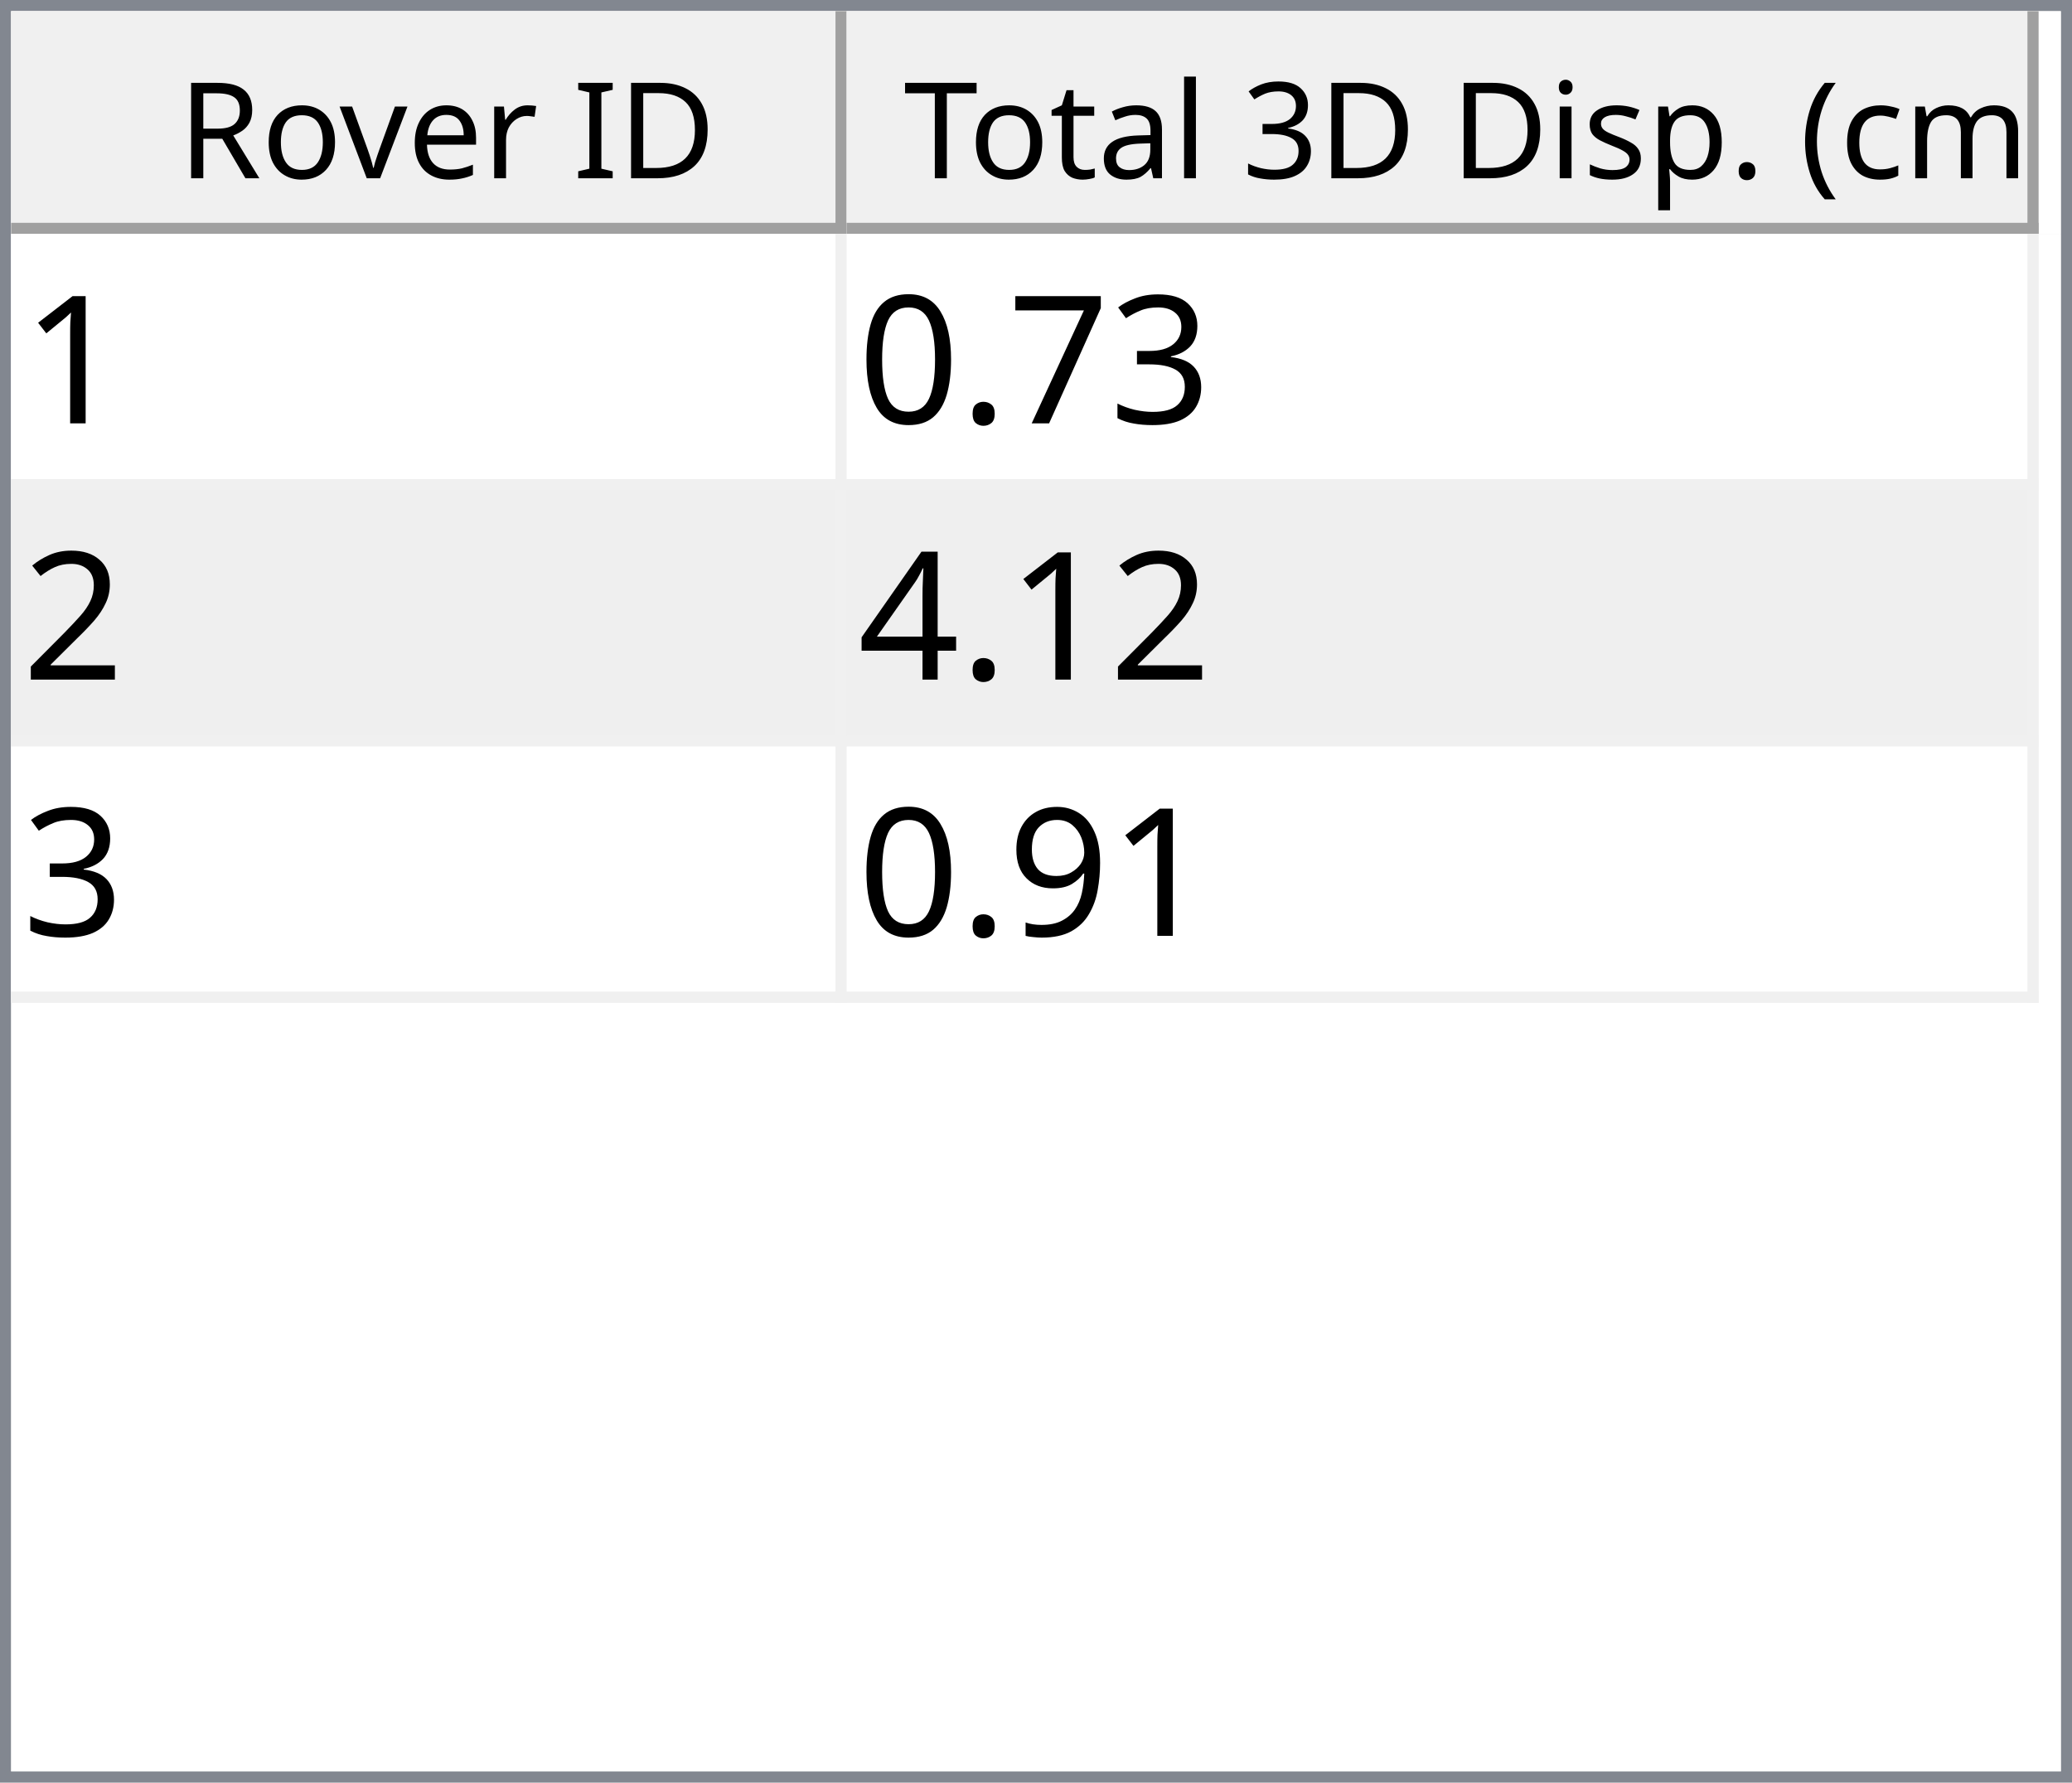
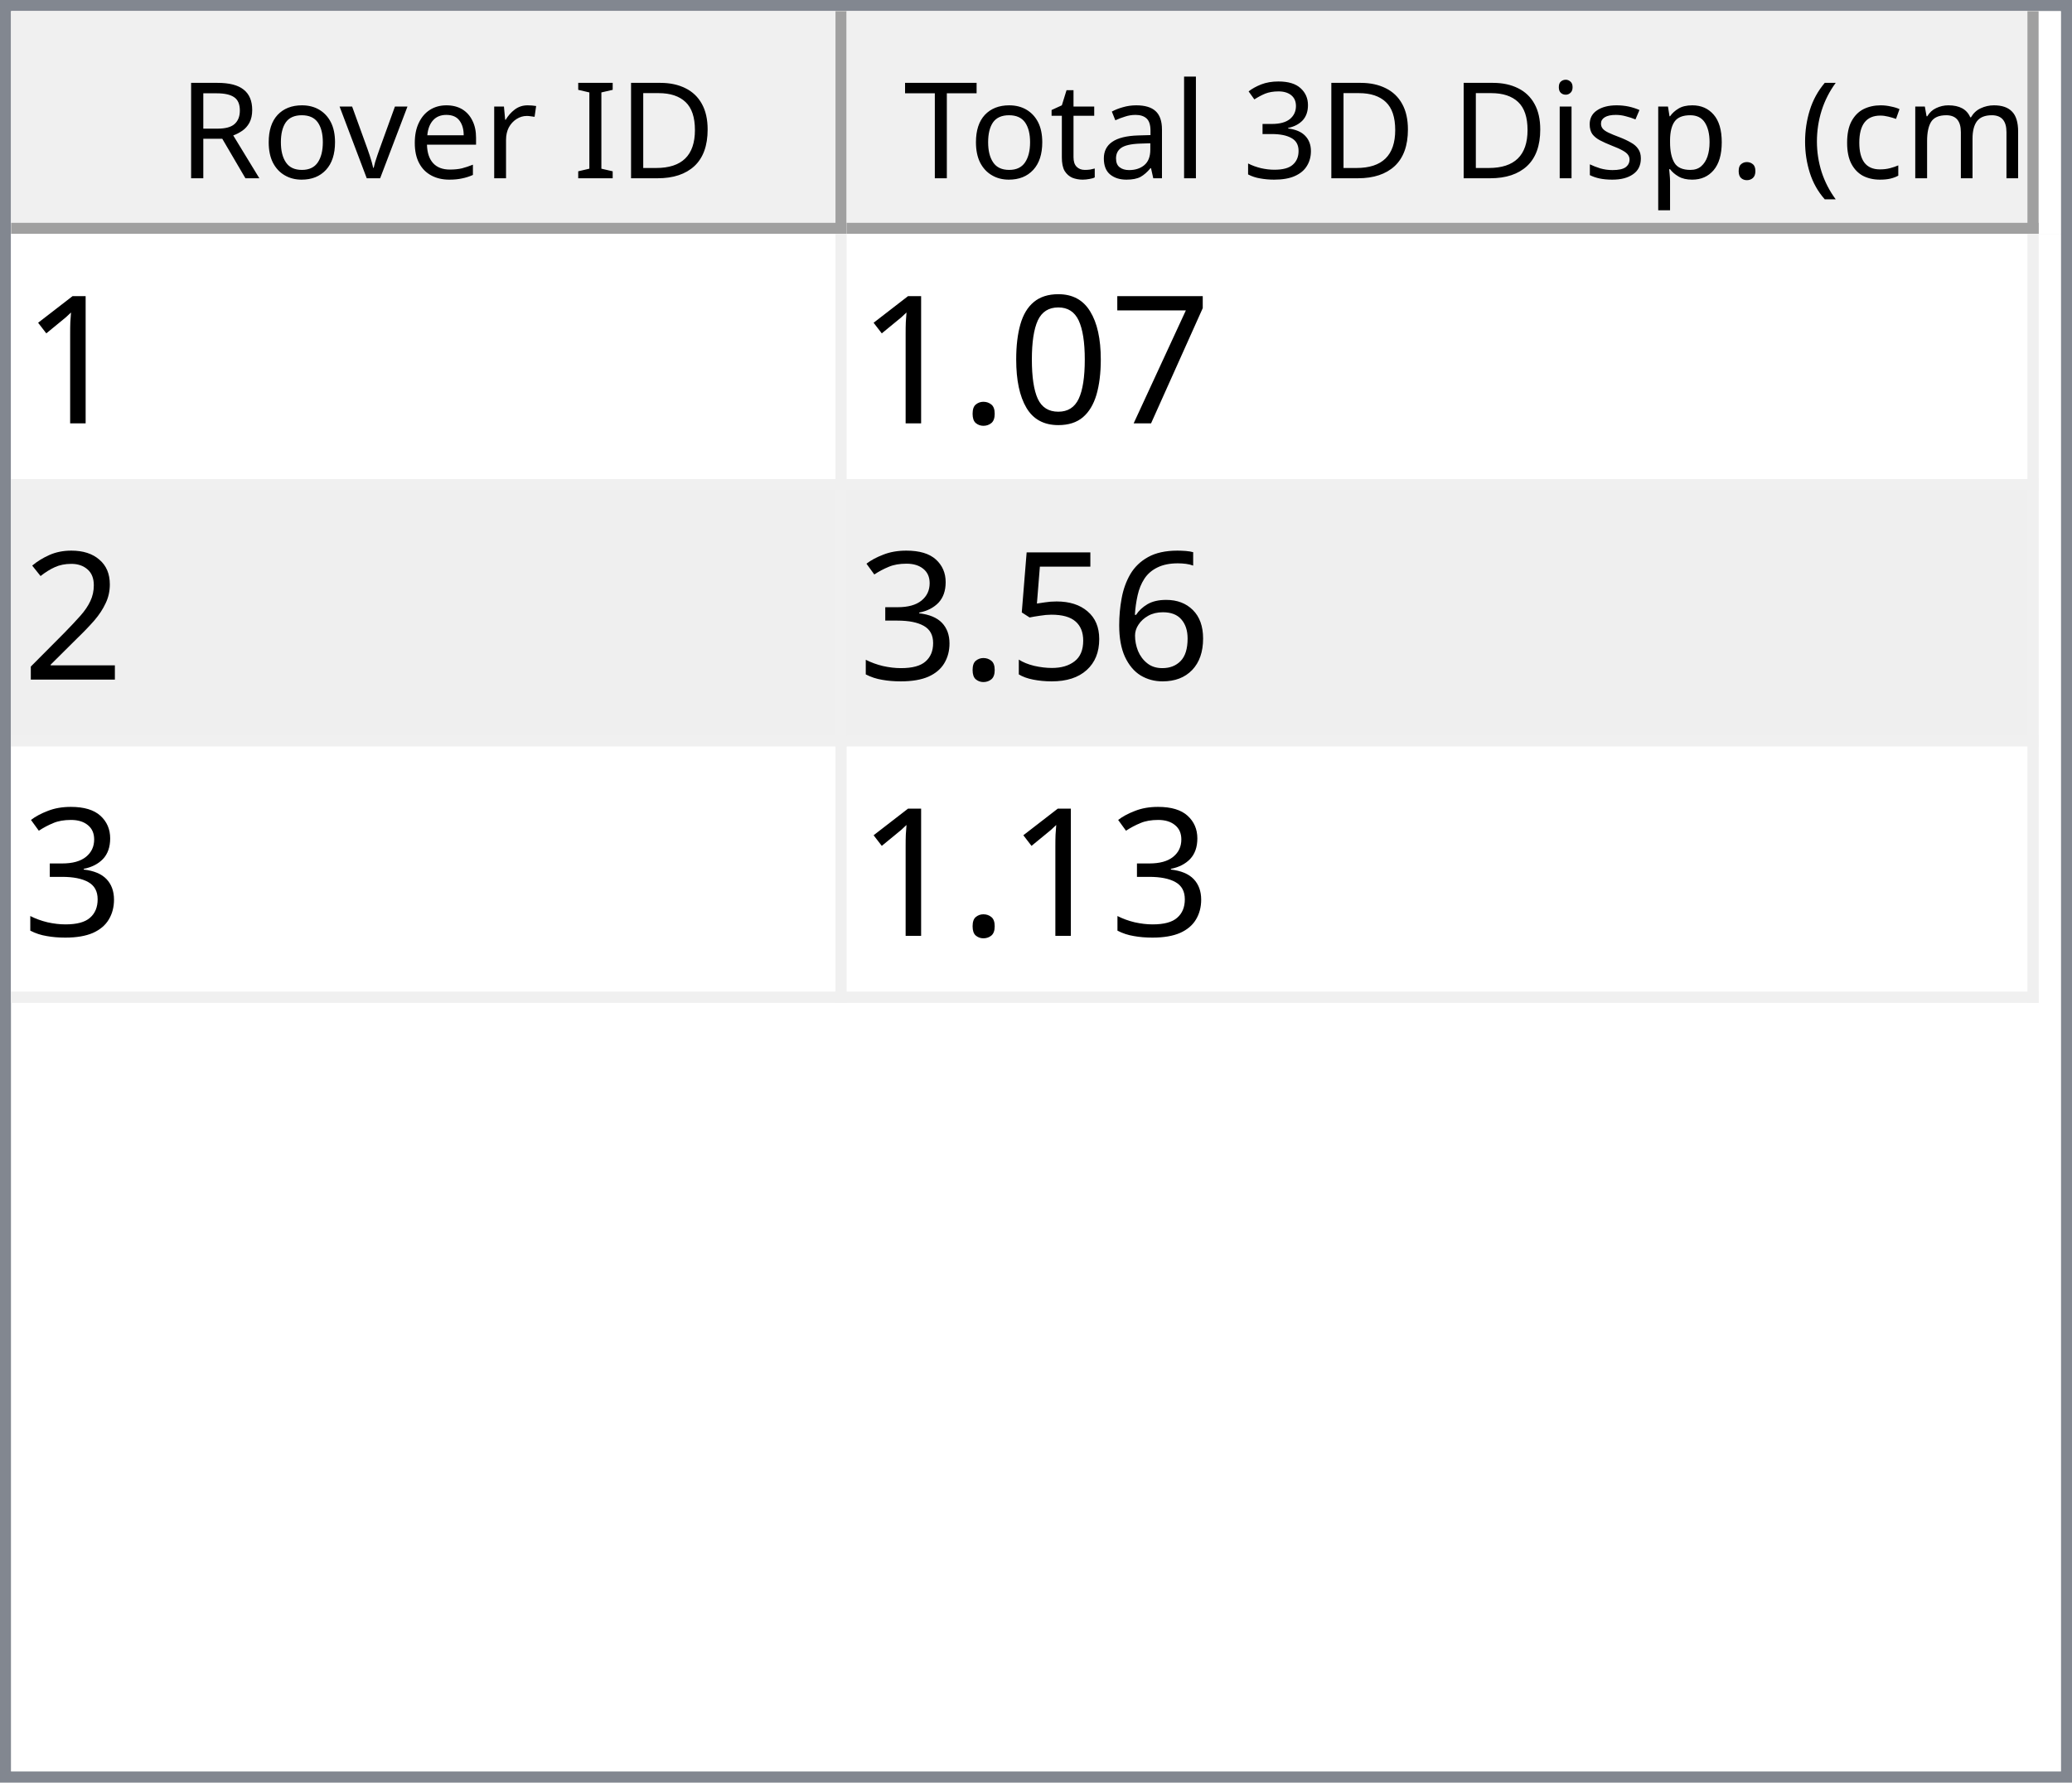
<svg xmlns="http://www.w3.org/2000/svg" style="fill-opacity:1; color-rendering:auto; color-interpolation:auto; text-rendering:auto; stroke:black; stroke-linecap:square; stroke-miterlimit:10; shape-rendering:auto; stroke-opacity:1; fill:black; stroke-dasharray:none; font-weight:normal; stroke-width:1; font-family:'Dialog'; font-style:normal; stroke-linejoin:miter; font-size:12px; stroke-dashoffset:0; image-rendering:auto;" width="186" height="160">
  <defs id="genericDefs" />
  <g>
    <defs id="defs1">
      <clipPath clipPathUnits="userSpaceOnUse" id="clipPath1">
        <path d="M0 0 L186 0 L186 160 L0 160 L0 0 Z" />
      </clipPath>
      <clipPath clipPathUnits="userSpaceOnUse" id="clipPath2">
        <path d="M0 0 L0 160 L186 160 L186 0 Z" />
      </clipPath>
      <clipPath clipPathUnits="userSpaceOnUse" id="clipPath3">
        <path d="M0 0 L0 20 L184 20 L184 0 Z" />
      </clipPath>
      <clipPath clipPathUnits="userSpaceOnUse" id="clipPath4">
        <path d="M0 0 L0 20 L75 20 L75 0 Z" />
      </clipPath>
      <clipPath clipPathUnits="userSpaceOnUse" id="clipPath5">
        <path d="M1 1 L1 19 L74 19 L74 1 Z" />
      </clipPath>
      <clipPath clipPathUnits="userSpaceOnUse" id="clipPath6">
        <path d="M0 0 L0 18 L73 18 L73 0 Z" />
      </clipPath>
      <clipPath clipPathUnits="userSpaceOnUse" id="clipPath7">
        <path d="M-0.5 -0.5 L-0.5 19.5 L74.5 19.5 L74.5 -0.5 Z" />
      </clipPath>
      <clipPath clipPathUnits="userSpaceOnUse" id="clipPath8">
        <path d="M0 0 L0 20 L107 20 L107 0 Z" />
      </clipPath>
      <clipPath clipPathUnits="userSpaceOnUse" id="clipPath9">
        <path d="M1 1 L1 19 L106 19 L106 1 Z" />
      </clipPath>
      <clipPath clipPathUnits="userSpaceOnUse" id="clipPath10">
        <path d="M0 0 L0 18 L105 18 L105 0 Z" />
      </clipPath>
      <clipPath clipPathUnits="userSpaceOnUse" id="clipPath11">
        <path d="M-0.5 -0.5 L-0.5 19.5 L106.5 19.5 L106.5 -0.5 Z" />
      </clipPath>
      <clipPath clipPathUnits="userSpaceOnUse" id="clipPath12">
        <path d="M0 0 L0 138 L184 138 L184 0 Z" />
      </clipPath>
      <clipPath clipPathUnits="userSpaceOnUse" id="clipPath13">
        <path d="M0 0 L0 69 L182 69 L182 0 Z" />
      </clipPath>
      <clipPath clipPathUnits="userSpaceOnUse" id="clipPath14">
        <path d="M-0.5 -0.5 L-0.5 68.5 L181.5 68.5 L181.5 -0.5 Z" />
      </clipPath>
      <clipPath clipPathUnits="userSpaceOnUse" id="clipPath15">
        <path d="M0 0 L0 22 L74 22 L74 0 Z" />
      </clipPath>
      <clipPath clipPathUnits="userSpaceOnUse" id="clipPath16">
        <path d="M0 0 L0 22 L106 22 L106 0 Z" />
      </clipPath>
      <font horiz-adv-x="64.551" id="font1">
        <font-face ascent="107.91" descent="25.098" units-per-em="100" style="font-style:normal; font-family:Segoe UI; font-weight:normal;" />
        <missing-glyph horiz-adv-x="64.551" d="M8.109 0 L8.109 68.266 L56.453 68.266 L56.453 0 L8.109 0 ZM15.328 7.234 L49.219 7.234 L49.219 61.031 L15.328 61.031 L15.328 7.234 Z" />
        <glyph unicode="D" horiz-adv-x="70.117" d="M9.188 0 L9.188 70.016 L28.516 70.016 Q65.531 70.016 65.531 35.891 Q65.531 19.672 55.25 9.836 Q44.969 0 27.734 0 L9.188 0 ZM17.391 62.594 L17.391 7.422 L27.828 7.422 Q41.609 7.422 49.273 14.797 Q56.938 22.172 56.938 35.688 Q56.938 62.594 28.328 62.594 L17.391 62.594 Z" />
        <glyph unicode="I" horiz-adv-x="26.611" d="M17.391 0 L9.188 0 L9.188 70.016 L17.391 70.016 L17.391 0 Z" />
        <glyph unicode=" " horiz-adv-x="27.393" d="" />
        <glyph unicode="r" horiz-adv-x="34.766" d="M34.188 41.891 Q32.078 43.5 28.125 43.5 Q23 43.5 19.555 38.672 Q16.109 33.844 16.109 25.484 L16.109 0 L8.109 0 L8.109 50 L16.109 50 L16.109 39.703 L16.312 39.703 Q18.016 44.969 21.531 47.922 Q25.047 50.875 29.391 50.875 Q32.516 50.875 34.188 50.203 L34.188 41.891 Z" />
        <glyph unicode="e" horiz-adv-x="52.295" d="M48.297 23 L12.984 23 Q13.188 14.656 17.484 10.109 Q21.781 5.562 29.297 5.562 Q37.75 5.562 44.828 11.141 L44.828 3.609 Q38.234 -1.172 27.391 -1.172 Q16.797 -1.172 10.742 5.641 Q4.688 12.453 4.688 24.812 Q4.688 36.469 11.305 43.82 Q17.922 51.172 27.734 51.172 Q37.547 51.172 42.922 44.828 Q48.297 38.484 48.297 27.203 L48.297 23 ZM40.094 29.781 Q40.047 36.719 36.75 40.578 Q33.453 44.438 27.594 44.438 Q21.922 44.438 17.969 40.383 Q14.016 36.328 13.094 29.781 L40.094 29.781 Z" />
        <glyph unicode="v" horiz-adv-x="47.9" d="M47.406 50 L27.484 0 L19.625 0 L0.688 50 L9.469 50 L22.172 13.672 Q23.578 9.672 23.922 6.688 L24.125 6.688 Q24.609 10.453 25.688 13.484 L38.969 50 L47.406 50 Z" />
        <glyph unicode="o" horiz-adv-x="58.594" d="M29 -1.172 Q17.922 -1.172 11.305 5.836 Q4.688 12.844 4.688 24.422 Q4.688 37.016 11.57 44.094 Q18.453 51.172 30.172 51.172 Q41.359 51.172 47.633 44.289 Q53.906 37.406 53.906 25.203 Q53.906 13.234 47.141 6.031 Q40.375 -1.172 29 -1.172 ZM29.594 44.438 Q21.875 44.438 17.383 39.188 Q12.891 33.938 12.891 24.703 Q12.891 15.828 17.43 10.695 Q21.969 5.562 29.594 5.562 Q37.359 5.562 41.531 10.594 Q45.703 15.625 45.703 24.906 Q45.703 34.281 41.531 39.359 Q37.359 44.438 29.594 44.438 Z" />
        <glyph unicode="R" horiz-adv-x="59.814" d="M59.375 0 L49.609 0 L37.891 19.625 Q36.281 22.359 34.766 24.289 Q33.25 26.219 31.664 27.438 Q30.078 28.656 28.25 29.219 Q26.422 29.781 24.125 29.781 L17.391 29.781 L17.391 0 L9.188 0 L9.188 70.016 L30.078 70.016 Q34.672 70.016 38.555 68.867 Q42.438 67.719 45.289 65.375 Q48.141 63.031 49.758 59.547 Q51.375 56.062 51.375 51.375 Q51.375 47.703 50.273 44.656 Q49.172 41.609 47.148 39.211 Q45.125 36.812 42.266 35.133 Q39.406 33.453 35.844 32.516 L35.844 32.328 Q37.594 31.547 38.891 30.547 Q40.188 29.547 41.359 28.18 Q42.531 26.812 43.68 25.078 Q44.828 23.344 46.234 21.047 L59.375 0 ZM17.391 62.594 L17.391 37.203 L28.516 37.203 Q31.594 37.203 34.203 38.133 Q36.812 39.062 38.719 40.797 Q40.625 42.531 41.703 45.047 Q42.781 47.562 42.781 50.688 Q42.781 56.297 39.141 59.445 Q35.5 62.594 28.609 62.594 L17.391 62.594 Z" />
        <glyph unicode=")" horiz-adv-x="30.176" d="M8.297 -15.922 L1.172 -15.922 Q16.406 2.344 16.406 26.812 Q16.406 51.469 1.078 70.016 L8.297 70.016 Q23.531 52.156 23.531 26.703 Q23.531 1.375 8.297 -15.922 Z" />
        <glyph unicode="m" horiz-adv-x="86.133" d="M79.109 0 L71.094 0 L71.094 28.719 Q71.094 37.016 68.531 40.727 Q65.969 44.438 59.906 44.438 Q54.781 44.438 51.195 39.75 Q47.609 35.062 47.609 28.516 L47.609 0 L39.594 0 L39.594 29.688 Q39.594 44.438 28.219 44.438 Q22.953 44.438 19.531 40.016 Q16.109 35.594 16.109 28.516 L16.109 0 L8.109 0 L8.109 50 L16.109 50 L16.109 42.094 L16.312 42.094 Q21.625 51.172 31.844 51.172 Q36.969 51.172 40.773 48.312 Q44.578 45.453 46 40.828 Q51.562 51.172 62.594 51.172 Q79.109 51.172 79.109 30.812 L79.109 0 Z" />
        <glyph unicode="c" horiz-adv-x="46.191" d="M42.188 2.297 Q36.422 -1.172 28.516 -1.172 Q17.828 -1.172 11.258 5.789 Q4.688 12.75 4.688 23.828 Q4.688 36.188 11.766 43.68 Q18.844 51.172 30.672 51.172 Q37.25 51.172 42.281 48.734 L42.281 40.531 Q36.719 44.438 30.375 44.438 Q22.703 44.438 17.797 38.945 Q12.891 33.453 12.891 24.516 Q12.891 15.719 17.508 10.641 Q22.125 5.562 29.891 5.562 Q36.422 5.562 42.188 9.906 L42.188 2.297 Z" />
        <glyph unicode="(" horiz-adv-x="30.176" d="M29.109 -15.922 L21.969 -15.922 Q6.844 1.375 6.844 26.703 Q6.844 52.156 21.969 70.016 L29.203 70.016 Q13.875 51.469 13.875 26.812 Q13.875 2.344 29.109 -15.922 Z" />
        <glyph unicode="." horiz-adv-x="21.68" d="M10.891 -1.078 Q8.641 -1.078 7.055 0.539 Q5.469 2.156 5.469 4.391 Q5.469 6.641 7.055 8.273 Q8.641 9.906 10.891 9.906 Q13.188 9.906 14.797 8.273 Q16.406 6.641 16.406 4.391 Q16.406 2.156 14.797 0.539 Q13.188 -1.078 10.891 -1.078 Z" />
        <glyph unicode="p" horiz-adv-x="58.789" d="M16.312 7.234 L16.109 7.234 L16.109 -23 L8.109 -23 L8.109 50 L16.109 50 L16.109 41.219 L16.312 41.219 Q22.219 51.172 33.594 51.172 Q43.266 51.172 48.688 44.461 Q54.109 37.75 54.109 26.469 Q54.109 13.922 48 6.375 Q41.891 -1.172 31.297 -1.172 Q21.578 -1.172 16.312 7.234 ZM16.109 27.391 L16.109 20.406 Q16.109 14.203 20.141 9.883 Q24.172 5.562 30.375 5.562 Q37.641 5.562 41.773 11.133 Q45.906 16.703 45.906 26.609 Q45.906 34.969 42.047 39.703 Q38.188 44.438 31.594 44.438 Q24.609 44.438 20.359 39.578 Q16.109 34.719 16.109 27.391 Z" />
        <glyph unicode="s" horiz-adv-x="42.432" d="M5.078 1.812 L5.078 10.406 Q11.625 5.562 19.484 5.562 Q30.031 5.562 30.031 12.594 Q30.031 14.594 29.125 15.992 Q28.219 17.391 26.68 18.461 Q25.141 19.531 23.07 20.383 Q21 21.234 18.609 22.172 Q15.281 23.484 12.766 24.828 Q10.25 26.172 8.57 27.859 Q6.891 29.547 6.031 31.695 Q5.172 33.844 5.172 36.719 Q5.172 40.234 6.789 42.945 Q8.406 45.656 11.086 47.484 Q13.766 49.312 17.211 50.242 Q20.656 51.172 24.312 51.172 Q30.812 51.172 35.938 48.922 L35.938 40.828 Q30.422 44.438 23.25 44.438 Q21 44.438 19.195 43.922 Q17.391 43.406 16.094 42.477 Q14.797 41.547 14.086 40.258 Q13.375 38.969 13.375 37.406 Q13.375 35.453 14.086 34.133 Q14.797 32.812 16.164 31.789 Q17.531 30.766 19.484 29.938 Q21.438 29.109 23.922 28.125 Q27.25 26.859 29.883 25.516 Q32.516 24.172 34.375 22.484 Q36.234 20.797 37.234 18.602 Q38.234 16.406 38.234 13.375 Q38.234 9.672 36.602 6.938 Q34.969 4.203 32.234 2.398 Q29.5 0.594 25.93 -0.289 Q22.359 -1.172 18.453 -1.172 Q10.75 -1.172 5.078 1.812 Z" />
        <glyph unicode="i" horiz-adv-x="24.219" d="M12.203 62.703 Q10.062 62.703 8.547 64.164 Q7.031 65.625 7.031 67.875 Q7.031 70.125 8.547 71.609 Q10.062 73.094 12.203 73.094 Q14.406 73.094 15.945 71.609 Q17.484 70.125 17.484 67.875 Q17.484 65.719 15.945 64.211 Q14.406 62.703 12.203 62.703 ZM16.109 0 L8.109 0 L8.109 50 L16.109 50 L16.109 0 Z" />
        <glyph unicode="3" horiz-adv-x="53.906" d="M46.531 19.828 Q46.531 15.094 44.75 11.211 Q42.969 7.328 39.719 4.57 Q36.469 1.812 31.93 0.297 Q27.391 -1.219 21.922 -1.219 Q11.922 -1.219 6 2.594 L6 11.188 Q13.094 5.609 22.219 5.609 Q25.875 5.609 28.828 6.539 Q31.781 7.469 33.906 9.227 Q36.031 10.984 37.18 13.477 Q38.328 15.969 38.328 19.094 Q38.328 32.812 18.797 32.812 L12.984 32.812 L12.984 39.594 L18.5 39.594 Q35.797 39.594 35.797 52.484 Q35.797 64.406 22.609 64.406 Q15.188 64.406 8.688 59.422 L8.688 67.188 Q15.375 71.188 24.609 71.188 Q29 71.188 32.57 69.969 Q36.141 68.75 38.68 66.555 Q41.219 64.359 42.609 61.281 Q44 58.203 44 54.5 Q44 40.672 30.031 36.719 L30.031 36.531 Q33.594 36.141 36.625 34.797 Q39.656 33.453 41.852 31.305 Q44.047 29.156 45.289 26.25 Q46.531 23.344 46.531 19.828 Z" />
        <glyph unicode="l" horiz-adv-x="24.219" d="M16.109 0 L8.109 0 L8.109 74.031 L16.109 74.031 L16.109 0 Z" />
        <glyph unicode="a" horiz-adv-x="50.879" d="M43.891 0 L35.891 0 L35.891 7.812 L35.688 7.812 Q30.469 -1.172 20.312 -1.172 Q12.844 -1.172 8.617 2.781 Q4.391 6.734 4.391 13.281 Q4.391 27.297 20.906 29.594 L35.891 31.688 Q35.891 44.438 25.594 44.438 Q16.547 44.438 9.281 38.281 L9.281 46.484 Q16.656 51.172 26.266 51.172 Q43.891 51.172 43.891 32.516 L43.891 0 ZM35.891 25.297 L23.828 23.641 Q18.266 22.859 15.43 20.875 Q12.594 18.891 12.594 13.875 Q12.594 10.203 15.211 7.883 Q17.828 5.562 22.172 5.562 Q28.125 5.562 32.008 9.742 Q35.891 13.922 35.891 20.312 L35.891 25.297 Z" />
        <glyph unicode="t" horiz-adv-x="33.887" d="M31.297 0.484 Q28.469 -1.078 23.828 -1.078 Q10.688 -1.078 10.688 13.578 L10.688 43.172 L2.094 43.172 L2.094 50 L10.688 50 L10.688 62.203 L18.703 64.797 L18.703 50 L31.297 50 L31.297 43.172 L18.703 43.172 L18.703 14.984 Q18.703 9.969 20.414 7.82 Q22.125 5.672 26.078 5.672 Q29.109 5.672 31.297 7.328 L31.297 0.484 Z" />
        <glyph unicode="T" horiz-adv-x="52.393" d="M50.594 62.594 L30.375 62.594 L30.375 0 L22.172 0 L22.172 62.594 L2 62.594 L2 70.016 L50.594 70.016 L50.594 62.594 Z" />
      </font>
      <font horiz-adv-x="75.0" id="font2">
        <font-face ascent="100.537" descent="21.973" units-per-em="100" style="font-style:normal; font-family:sans-serif; font-weight:normal;" />
        <missing-glyph horiz-adv-x="75.0" d="M12.5 0 L12.5 62.5 L62.5 62.5 L62.5 0 L12.5 0 ZM14.062 1.562 L60.938 1.562 L60.938 60.938 L14.062 60.938 L14.062 1.562 Z" />
        <glyph unicode="1" horiz-adv-x="55.615" d="M37.25 0 L28.469 0 L28.469 56 Q25.297 52.984 20.141 49.953 Q14.984 46.922 10.891 45.406 L10.891 53.906 Q18.266 57.375 23.781 62.305 Q29.297 67.234 31.594 71.875 L37.25 71.875 L37.25 0 Z" />
+         <glyph unicode="7" horiz-adv-x="55.615" d="M4.734 62.203 L4.734 70.656 L51.078 70.656 L51.078 63.812 Q44.234 56.547 37.523 44.484 Q30.812 32.422 27.156 19.672 Q24.516 10.688 23.781 0 L14.75 0 Q14.891 8.453 18.062 20.414 Q21.234 32.375 27.172 43.484 Q33.109 54.594 39.797 62.203 L4.734 62.203 Z" />
+         <glyph unicode="0" horiz-adv-x="55.615" d="M4.156 35.297 Q4.156 48 6.766 55.742 Q9.375 63.484 14.523 67.68 Q19.672 71.875 27.484 71.875 Q33.25 71.875 37.594 69.555 Q41.938 67.234 44.773 62.867 Q47.609 58.5 49.219 52.227 Q50.828 45.953 50.828 35.297 Q50.828 22.703 48.242 14.969 Q45.656 7.234 40.508 3.008 Q35.359 -1.219 27.484 -1.219 Q17.141 -1.219 11.234 6.203 Q4.156 15.141 4.156 35.297 ZM13.188 35.297 Q13.188 17.672 17.312 11.836 Q21.438 6 27.484 6 Q33.547 6 37.672 11.859 Q41.797 17.719 41.797 35.297 Q41.797 52.984 37.672 58.789 Q33.547 64.594 27.391 64.594 Q21.344 64.594 17.719 59.469 Q13.188 52.938 13.188 35.297 Z" />
+         <glyph unicode="." horiz-adv-x="27.783" d="M9.078 0 L9.078 10.016 L19.094 10.016 L19.094 0 L9.078 0 Z" />
+         <glyph unicode="2" horiz-adv-x="55.615" d="M50.344 8.453 L50.344 0 L3.031 0 Q2.938 3.172 4.047 6.109 Q5.859 10.938 9.836 15.625 Q13.812 20.312 21.344 26.469 Q33.016 36.031 37.117 41.625 Q41.219 47.219 41.219 52.203 Q41.219 57.422 37.477 61.008 Q33.734 64.594 27.734 64.594 Q21.391 64.594 17.578 60.789 Q13.766 56.984 13.719 50.25 L4.688 51.172 Q5.609 61.281 11.664 66.578 Q17.719 71.875 27.938 71.875 Q38.234 71.875 44.242 66.164 Q50.25 60.453 50.25 52 Q50.25 47.703 48.492 43.555 Q46.734 39.406 42.656 34.812 Q38.578 30.219 29.109 22.219 Q21.188 15.578 18.945 13.211 Q16.703 10.844 15.234 8.453 L50.344 8.453 Z" />
+         <glyph unicode="6" horiz-adv-x="55.615" d="M49.75 54.047 L41.016 53.375 Q39.844 58.547 37.703 60.891 Q34.125 64.656 28.906 64.656 Q24.703 64.656 21.531 62.312 Q17.391 59.281 14.992 53.469 Q12.594 47.656 12.5 36.922 Q15.672 41.75 20.266 44.094 Q24.859 46.438 29.891 46.438 Q38.672 46.438 44.852 39.969 Q51.031 33.5 51.031 23.25 Q51.031 16.5 48.125 10.719 Q45.219 4.938 40.141 1.859 Q35.062 -1.219 28.609 -1.219 Q17.625 -1.219 10.695 6.859 Q3.766 14.938 3.766 33.5 Q3.766 54.25 11.422 63.672 Q18.109 71.875 29.438 71.875 Q37.891 71.875 43.289 67.141 Q48.688 62.406 49.75 54.047 ZM13.875 23.188 Q13.875 18.656 15.797 14.508 Q17.719 10.359 21.188 8.18 Q24.656 6 28.469 6 Q34.031 6 38.039 10.492 Q42.047 14.984 42.047 22.703 Q42.047 30.125 38.086 34.398 Q34.125 38.672 28.125 38.672 Q22.172 38.672 18.023 34.398 Q13.875 30.125 13.875 23.188 Z" />
+         <glyph unicode="5" horiz-adv-x="55.615" d="M4.156 18.75 L13.375 19.531 Q14.406 12.797 18.141 9.398 Q21.875 6 27.156 6 Q33.5 6 37.891 10.789 Q42.281 15.578 42.281 23.484 Q42.281 31 38.062 35.352 Q33.844 39.703 27 39.703 Q22.75 39.703 19.336 37.773 Q15.922 35.844 13.969 32.766 L5.719 33.844 L12.641 70.609 L48.25 70.609 L48.25 62.203 L19.672 62.203 L15.828 42.969 Q22.266 47.469 29.344 47.469 Q38.719 47.469 45.164 40.969 Q51.609 34.469 51.609 24.266 Q51.609 14.547 45.953 7.469 Q39.062 -1.219 27.156 -1.219 Q17.391 -1.219 11.211 4.25 Q5.031 9.719 4.156 18.75 Z" />
        <glyph unicode="3" horiz-adv-x="55.615" d="M4.203 18.891 L12.984 20.062 Q14.5 12.594 18.141 9.297 Q21.781 6 27 6 Q33.203 6 37.477 10.297 Q41.75 14.594 41.75 20.953 Q41.75 27 37.797 30.93 Q33.844 34.859 27.734 34.859 Q25.25 34.859 21.531 33.891 L22.516 41.609 Q23.391 41.5 23.922 41.5 Q29.547 41.5 34.039 44.43 Q38.531 47.359 38.531 53.469 Q38.531 58.297 35.258 61.477 Q31.984 64.656 26.812 64.656 Q21.688 64.656 18.266 61.43 Q14.844 58.203 13.875 51.766 L5.078 53.328 Q6.688 62.156 12.398 67.016 Q18.109 71.875 26.609 71.875 Q32.469 71.875 37.398 69.359 Q42.328 66.844 44.945 62.5 Q47.562 58.156 47.562 53.266 Q47.562 48.641 45.07 44.828 Q42.578 41.016 37.703 38.766 Q44.047 37.312 47.562 32.695 Q51.078 28.078 51.078 21.141 Q51.078 11.766 44.242 5.25 Q37.406 -1.266 26.953 -1.266 Q17.531 -1.266 11.305 4.352 Q5.078 9.969 4.203 18.891 Z" />
-         <glyph unicode="7" horiz-adv-x="55.615" d="M4.734 62.203 L4.734 70.656 L51.078 70.656 L51.078 63.812 Q44.234 56.547 37.523 44.484 Q30.812 32.422 27.156 19.672 Q24.516 10.688 23.781 0 L14.75 0 Q14.891 8.453 18.062 20.414 Q21.234 32.375 27.172 43.484 Q33.109 54.594 39.797 62.203 L4.734 62.203 Z" />
-         <glyph unicode="." horiz-adv-x="27.783" d="M9.078 0 L9.078 10.016 L19.094 10.016 L19.094 0 L9.078 0 Z" />
-         <glyph unicode="0" horiz-adv-x="55.615" d="M4.156 35.297 Q4.156 48 6.766 55.742 Q9.375 63.484 14.523 67.68 Q19.672 71.875 27.484 71.875 Q33.25 71.875 37.594 69.555 Q41.938 67.234 44.773 62.867 Q47.609 58.5 49.219 52.227 Q50.828 45.953 50.828 35.297 Q50.828 22.703 48.242 14.969 Q45.656 7.234 40.508 3.008 Q35.359 -1.219 27.484 -1.219 Q17.141 -1.219 11.234 6.203 Q4.156 15.141 4.156 35.297 ZM13.188 35.297 Q13.188 17.672 17.312 11.836 Q21.438 6 27.484 6 Q33.547 6 37.672 11.859 Q41.797 17.719 41.797 35.297 Q41.797 52.984 37.672 58.789 Q33.547 64.594 27.391 64.594 Q21.344 64.594 17.719 59.469 Q13.188 52.938 13.188 35.297 Z" />
-         <glyph unicode="2" horiz-adv-x="55.615" d="M50.344 8.453 L50.344 0 L3.031 0 Q2.938 3.172 4.047 6.109 Q5.859 10.938 9.836 15.625 Q13.812 20.312 21.344 26.469 Q33.016 36.031 37.117 41.625 Q41.219 47.219 41.219 52.203 Q41.219 57.422 37.477 61.008 Q33.734 64.594 27.734 64.594 Q21.391 64.594 17.578 60.789 Q13.766 56.984 13.719 50.25 L4.688 51.172 Q5.609 61.281 11.664 66.578 Q17.719 71.875 27.938 71.875 Q38.234 71.875 44.242 66.164 Q50.25 60.453 50.25 52 Q50.25 47.703 48.492 43.555 Q46.734 39.406 42.656 34.812 Q38.578 30.219 29.109 22.219 Q21.188 15.578 18.945 13.211 Q16.703 10.844 15.234 8.453 L50.344 8.453 Z" />
-         <glyph unicode="4" horiz-adv-x="55.615" d="M32.328 0 L32.328 17.141 L1.266 17.141 L1.266 25.203 L33.938 71.578 L41.109 71.578 L41.109 25.203 L50.781 25.203 L50.781 17.141 L41.109 17.141 L41.109 0 L32.328 0 ZM32.328 25.203 L32.328 57.469 L9.906 25.203 L32.328 25.203 Z" />
-         <glyph unicode="9" horiz-adv-x="55.615" d="M5.469 16.547 L13.922 17.328 Q14.984 11.375 18.016 8.688 Q21.047 6 25.781 6 Q29.828 6 32.883 7.859 Q35.938 9.719 37.891 12.82 Q39.844 15.922 41.164 21.195 Q42.484 26.469 42.484 31.938 Q42.484 32.516 42.438 33.688 Q39.797 29.5 35.234 26.883 Q30.672 24.266 25.344 24.266 Q16.453 24.266 10.305 30.711 Q4.156 37.156 4.156 47.703 Q4.156 58.594 10.578 65.234 Q17 71.875 26.656 71.875 Q33.641 71.875 39.43 68.117 Q45.219 64.359 48.219 57.398 Q51.219 50.438 51.219 37.25 Q51.219 23.531 48.242 15.406 Q45.266 7.281 39.383 3.031 Q33.5 -1.219 25.594 -1.219 Q17.188 -1.219 11.867 3.445 Q6.547 8.109 5.469 16.547 ZM41.453 48.141 Q41.453 55.719 37.43 60.156 Q33.406 64.594 27.734 64.594 Q21.875 64.594 17.531 59.812 Q13.188 55.031 13.188 47.406 Q13.188 40.578 17.312 36.305 Q21.438 32.031 27.484 32.031 Q33.594 32.031 37.523 36.305 Q41.453 40.578 41.453 48.141 Z" />
      </font>
    </defs>
    <g style="fill:white; stroke:white;">
      <rect x="0" y="0" width="186" style="clip-path:url(#clipPath1); stroke:none;" height="160" />
    </g>
    <g style="fill:white; text-rendering:optimizeSpeed; color-rendering:optimizeSpeed; image-rendering:optimizeSpeed; shape-rendering:crispEdges; stroke:white; color-interpolation:sRGB;">
      <rect x="0" width="186" height="160" y="0" style="stroke:none;" />
      <path style="stroke:none;" d="M0 160 L186 160 L186 0 L0 0 Z" />
    </g>
    <g style="fill:rgb(240,240,240); font-family:'Segoe UI'; stroke:rgb(240,240,240);">
      <rect x="0" y="0" width="186" style="clip-path:url(#clipPath2); stroke:none;" height="160" />
    </g>
    <g style="fill:rgb(130,135,144); font-family:'Segoe UI'; stroke:rgb(130,135,144);">
      <path d="M0 0 L186 0 L186 160 L0 160 L0 0 ZM1 1 L185 1 L185 159 L1 159 L1 1 Z" style="fill-rule:evenodd; clip-path:url(#clipPath2); stroke:none;" />
    </g>
    <g style="fill:white; font-family:'Segoe UI'; stroke:white;" transform="translate(1,1)">
      <rect x="0" y="0" width="184" style="clip-path:url(#clipPath3); stroke:none;" height="20" />
    </g>
    <g style="fill:rgb(240,240,240); font-family:'Segoe UI'; stroke:rgb(240,240,240);" transform="translate(1,1)">
      <rect x="0" y="0" width="75" style="clip-path:url(#clipPath4); stroke:none;" height="20" />
    </g>
    <g style="font-family:'Segoe UI';" transform="translate(2,2)">
      <text x="14" xml:space="preserve" y="14" style="clip-path:url(#clipPath6); stroke:none;">Rover ID</text>
    </g>
    <g style="fill:rgb(160,160,160); font-family:'Segoe UI'; stroke:rgb(160,160,160); stroke-linejoin:bevel;" transform="translate(1.5,1.5)">
      <line x1="74" x2="74" y1="0" style="fill:none; clip-path:url(#clipPath7);" y2="19" />
    </g>
    <g style="fill:rgb(160,160,160); font-family:'Segoe UI'; stroke:rgb(160,160,160); stroke-linejoin:bevel;" transform="matrix(1,0,0,1,1,1) translate(0.5,0.5)">
      <line x1="0" x2="74" y1="19" style="fill:none; clip-path:url(#clipPath7);" y2="19" />
    </g>
    <g style="fill:rgb(240,240,240); font-family:'Segoe UI'; stroke:rgb(240,240,240);" transform="translate(76,1)">
      <rect x="0" y="0" width="107" style="clip-path:url(#clipPath8); stroke:none;" height="20" />
    </g>
    <g style="font-family:'Segoe UI';" transform="translate(77,2)">
      <text x="1" xml:space="preserve" y="14" style="clip-path:url(#clipPath10); stroke:none;"> Total 3D Disp. (cm)</text>
    </g>
    <g style="fill:rgb(160,160,160); font-family:'Segoe UI'; stroke:rgb(160,160,160); stroke-linejoin:bevel;" transform="translate(76.5,1.5)">
      <line x1="106" x2="106" y1="0" style="fill:none; clip-path:url(#clipPath11);" y2="19" />
    </g>
    <g style="fill:rgb(160,160,160); font-family:'Segoe UI'; stroke:rgb(160,160,160); stroke-linejoin:bevel;" transform="matrix(1,0,0,1,76,1) translate(0.5,0.5)">
      <line x1="0" x2="106" y1="19" style="fill:none; clip-path:url(#clipPath11);" y2="19" />
    </g>
    <g style="fill:white; font-family:'Segoe UI'; stroke:white;" transform="translate(1,21)">
      <rect x="0" y="0" width="184" style="clip-path:url(#clipPath12); stroke:none;" height="138" />
    </g>
    <g style="fill:rgb(240,240,240); font-size:16px; font-family:sans-serif; stroke:rgb(240,240,240);" transform="translate(1,21)">
      <rect x="0" y="0" width="182" style="clip-path:url(#clipPath13); stroke:none;" height="69" />
      <line transform="translate(0.5,0.5)" x1="0" x2="181" y1="22" style="clip-path:url(#clipPath14); fill:none; stroke-linejoin:bevel;" y2="22" />
    </g>
    <g transform="matrix(1,0,0,1,1,21) translate(0.5,0.5)" style="fill:rgb(240,240,240); font-size:16px; font-family:sans-serif; stroke:rgb(240,240,240); stroke-linejoin:bevel;">
      <line x1="0" x2="181" y1="45" style="fill:none; clip-path:url(#clipPath14);" y2="45" />
    </g>
    <g transform="matrix(1,0,0,1,1,21) translate(0.5,0.5)" style="fill:rgb(240,240,240); font-size:16px; font-family:sans-serif; stroke:rgb(240,240,240); stroke-linejoin:bevel;">
      <line x1="0" x2="181" y1="68" style="fill:none; clip-path:url(#clipPath14);" y2="68" />
    </g>
    <g transform="matrix(1,0,0,1,1,21) translate(0.5,0.5)" style="fill:rgb(240,240,240); font-size:16px; font-family:sans-serif; stroke:rgb(240,240,240); stroke-linejoin:bevel;">
      <line x1="74" x2="74" y1="0" style="fill:none; clip-path:url(#clipPath14);" y2="68" />
    </g>
    <g transform="matrix(1,0,0,1,1,21) translate(0.5,0.5)" style="fill:rgb(240,240,240); font-size:16px; font-family:sans-serif; stroke:rgb(240,240,240); stroke-linejoin:bevel;">
      <line x1="181" x2="181" y1="0" style="fill:none; clip-path:url(#clipPath14);" y2="68" />
    </g>
    <g style="fill:white; font-size:16px; font-family:sans-serif; stroke:white;" transform="matrix(1,0,0,1,1,21)">
      <rect x="0" y="0" width="74" style="clip-path:url(#clipPath15); stroke:none;" height="22" />
      <text x="1" y="17" style="fill:black; clip-path:url(#clipPath15); stroke:none;" xml:space="preserve">1</text>
    </g>
    <g style="fill:white; font-size:16px; font-family:sans-serif; stroke:white;" transform="matrix(1,0,0,1,1,21) translate(75,0)">
      <rect x="0" y="0" width="106" style="clip-path:url(#clipPath16); stroke:none;" height="22" />
-       <text x="1" y="17" style="fill:black; clip-path:url(#clipPath16); stroke:none;" xml:space="preserve">0.73</text>
+       <text x="1" y="17" style="fill:black; clip-path:url(#clipPath16); stroke:none;" xml:space="preserve">1.07</text>
    </g>
    <g style="fill:rgb(239,239,239); font-size:16px; font-family:sans-serif; stroke:rgb(239,239,239);" transform="matrix(1,0,0,1,1,21) translate(0,23)">
      <rect x="0" y="0" width="74" style="clip-path:url(#clipPath15); stroke:none;" height="22" />
      <text x="1" y="17" style="fill:black; clip-path:url(#clipPath15); stroke:none;" xml:space="preserve">2</text>
    </g>
    <g style="fill:rgb(239,239,239); font-size:16px; font-family:sans-serif; stroke:rgb(239,239,239);" transform="matrix(1,0,0,1,1,21) translate(75,23)">
      <rect x="0" y="0" width="106" style="clip-path:url(#clipPath16); stroke:none;" height="22" />
-       <text x="1" y="17" style="fill:black; clip-path:url(#clipPath16); stroke:none;" xml:space="preserve">4.12</text>
+       <text x="1" y="17" style="fill:black; clip-path:url(#clipPath16); stroke:none;" xml:space="preserve">3.56</text>
    </g>
    <g style="fill:white; font-size:16px; font-family:sans-serif; stroke:white;" transform="matrix(1,0,0,1,1,21) translate(0,46)">
      <rect x="0" y="0" width="74" style="clip-path:url(#clipPath15); stroke:none;" height="22" />
      <text x="1" y="17" style="fill:black; clip-path:url(#clipPath15); stroke:none;" xml:space="preserve">3</text>
    </g>
    <g style="fill:white; font-size:16px; font-family:sans-serif; stroke:white;" transform="matrix(1,0,0,1,1,21) translate(75,46)">
      <rect x="0" y="0" width="106" style="clip-path:url(#clipPath16); stroke:none;" height="22" />
-       <text x="1" y="17" style="fill:black; clip-path:url(#clipPath16); stroke:none;" xml:space="preserve">0.91</text>
+       <text x="1" y="17" style="fill:black; clip-path:url(#clipPath16); stroke:none;" xml:space="preserve">1.13</text>
    </g>
  </g>
</svg>
